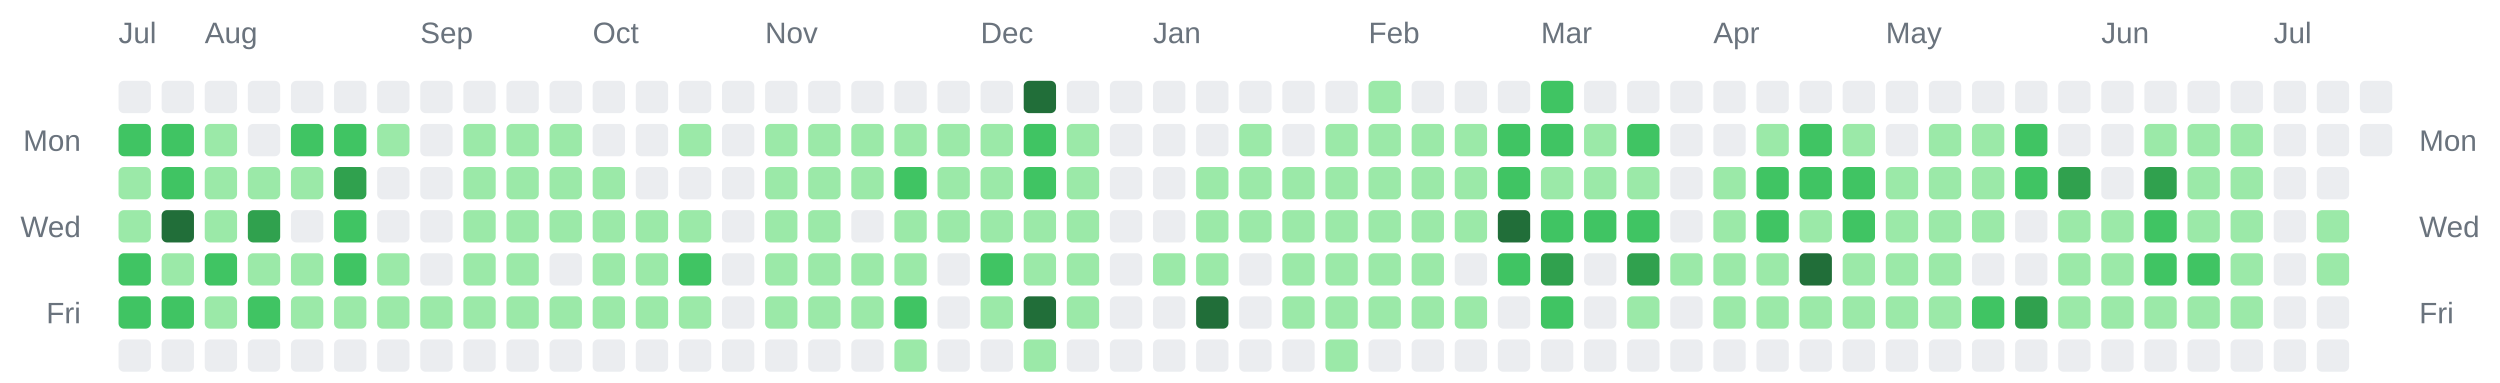
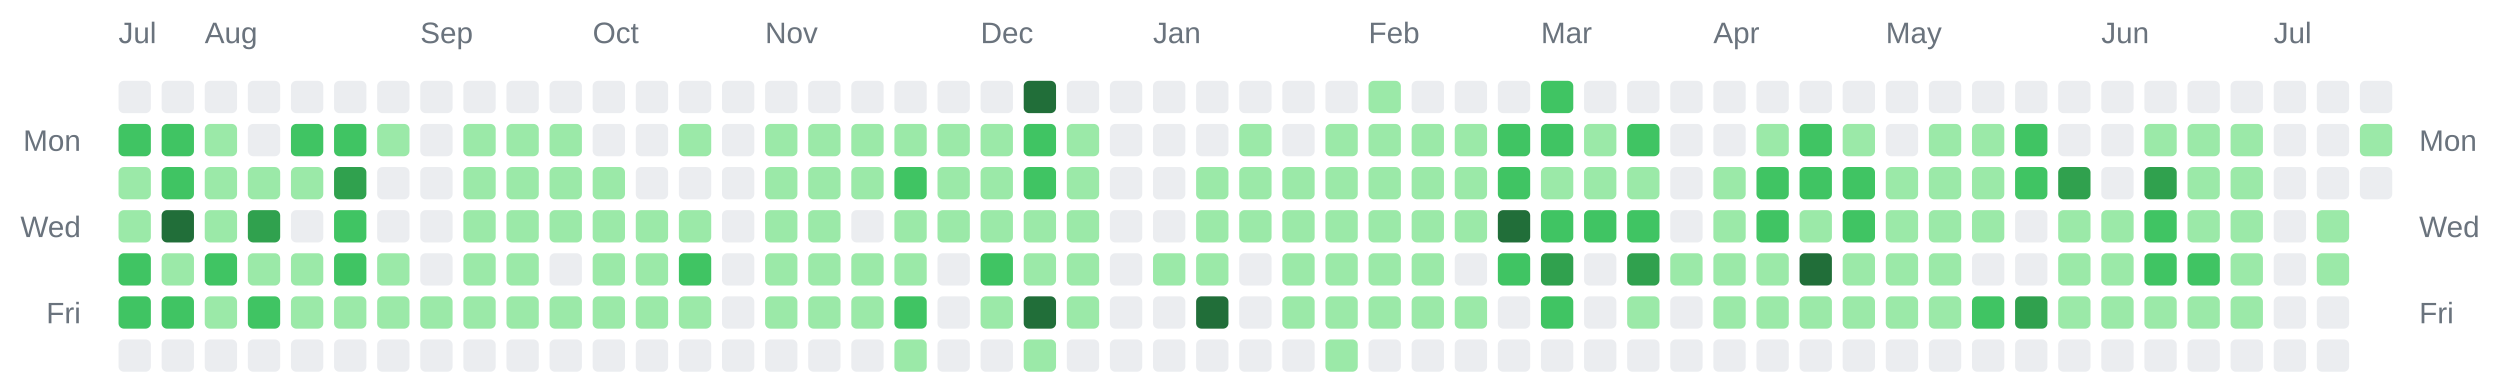
<svg xmlns="http://www.w3.org/2000/svg" width="928" height="142" viewBox="0 0 928 142" role="img" aria-label="Combined contributions calendar for donken and donken-lilly">
  <rect width="100%" height="100%" fill="transparent" /> // regular
  
  
  
  <text x="44" y="16" font-family="Arial, Helvetica, sans-serif" font-size="11" fill="#6a737d">Jul</text>
  <text x="76" y="16" font-family="Arial, Helvetica, sans-serif" font-size="11" fill="#6a737d">Aug</text>
  <text x="156" y="16" font-family="Arial, Helvetica, sans-serif" font-size="11" fill="#6a737d">Sep</text>
  <text x="220" y="16" font-family="Arial, Helvetica, sans-serif" font-size="11" fill="#6a737d">Oct</text>
  <text x="284" y="16" font-family="Arial, Helvetica, sans-serif" font-size="11" fill="#6a737d">Nov</text>
  <text x="364" y="16" font-family="Arial, Helvetica, sans-serif" font-size="11" fill="#6a737d">Dec</text>
  <text x="428" y="16" font-family="Arial, Helvetica, sans-serif" font-size="11" fill="#6a737d">Jan</text>
  <text x="508" y="16" font-family="Arial, Helvetica, sans-serif" font-size="11" fill="#6a737d">Feb</text>
  <text x="572" y="16" font-family="Arial, Helvetica, sans-serif" font-size="11" fill="#6a737d">Mar</text>
  <text x="636" y="16" font-family="Arial, Helvetica, sans-serif" font-size="11" fill="#6a737d">Apr</text>
  <text x="700" y="16" font-family="Arial, Helvetica, sans-serif" font-size="11" fill="#6a737d">May</text>
  <text x="780" y="16" font-family="Arial, Helvetica, sans-serif" font-size="11" fill="#6a737d">Jun</text>
  <text x="844" y="16" font-family="Arial, Helvetica, sans-serif" font-size="11" fill="#6a737d">Jul</text>
  <text x="30" y="56" text-anchor="end" font-family="Arial, Helvetica, sans-serif" font-size="11" fill="#6a737d">Mon</text>
  <text x="898" y="56" text-anchor="start" font-family="Arial, Helvetica, sans-serif" font-size="11" fill="#6a737d">Mon</text>
  <text x="30" y="88" text-anchor="end" font-family="Arial, Helvetica, sans-serif" font-size="11" fill="#6a737d">Wed</text>
  <text x="898" y="88" text-anchor="start" font-family="Arial, Helvetica, sans-serif" font-size="11" fill="#6a737d">Wed</text>
  <text x="30" y="120" text-anchor="end" font-family="Arial, Helvetica, sans-serif" font-size="11" fill="#6a737d">Fri</text>
  <text x="898" y="120" text-anchor="start" font-family="Arial, Helvetica, sans-serif" font-size="11" fill="#6a737d">Fri</text>
  <rect x="44" y="30" width="12" height="12" rx="2" ry="2" fill="#ebedf0" />
  <rect x="44" y="46" width="12" height="12" rx="2" ry="2" fill="#40c463" />
  <rect x="44" y="62" width="12" height="12" rx="2" ry="2" fill="#9be9a8" />
  <rect x="44" y="78" width="12" height="12" rx="2" ry="2" fill="#9be9a8" />
  <rect x="44" y="94" width="12" height="12" rx="2" ry="2" fill="#40c463" />
  <rect x="44" y="110" width="12" height="12" rx="2" ry="2" fill="#40c463" />
  <rect x="44" y="126" width="12" height="12" rx="2" ry="2" fill="#ebedf0" />
  <rect x="60" y="30" width="12" height="12" rx="2" ry="2" fill="#ebedf0" />
  <rect x="60" y="46" width="12" height="12" rx="2" ry="2" fill="#40c463" />
  <rect x="60" y="62" width="12" height="12" rx="2" ry="2" fill="#40c463" />
  <rect x="60" y="78" width="12" height="12" rx="2" ry="2" fill="#216e39" />
  <rect x="60" y="94" width="12" height="12" rx="2" ry="2" fill="#9be9a8" />
  <rect x="60" y="110" width="12" height="12" rx="2" ry="2" fill="#40c463" />
  <rect x="60" y="126" width="12" height="12" rx="2" ry="2" fill="#ebedf0" />
  <rect x="76" y="30" width="12" height="12" rx="2" ry="2" fill="#ebedf0" />
  <rect x="76" y="46" width="12" height="12" rx="2" ry="2" fill="#9be9a8" />
  <rect x="76" y="62" width="12" height="12" rx="2" ry="2" fill="#9be9a8" />
  <rect x="76" y="78" width="12" height="12" rx="2" ry="2" fill="#9be9a8" />
  <rect x="76" y="94" width="12" height="12" rx="2" ry="2" fill="#40c463" />
  <rect x="76" y="110" width="12" height="12" rx="2" ry="2" fill="#9be9a8" />
  <rect x="76" y="126" width="12" height="12" rx="2" ry="2" fill="#ebedf0" />
  <rect x="92" y="30" width="12" height="12" rx="2" ry="2" fill="#ebedf0" />
  <rect x="92" y="46" width="12" height="12" rx="2" ry="2" fill="#ebedf0" />
  <rect x="92" y="62" width="12" height="12" rx="2" ry="2" fill="#9be9a8" />
  <rect x="92" y="78" width="12" height="12" rx="2" ry="2" fill="#30a14e" />
  <rect x="92" y="94" width="12" height="12" rx="2" ry="2" fill="#9be9a8" />
  <rect x="92" y="110" width="12" height="12" rx="2" ry="2" fill="#40c463" />
  <rect x="92" y="126" width="12" height="12" rx="2" ry="2" fill="#ebedf0" />
  <rect x="108" y="30" width="12" height="12" rx="2" ry="2" fill="#ebedf0" />
  <rect x="108" y="46" width="12" height="12" rx="2" ry="2" fill="#40c463" />
  <rect x="108" y="62" width="12" height="12" rx="2" ry="2" fill="#9be9a8" />
  <rect x="108" y="78" width="12" height="12" rx="2" ry="2" fill="#ebedf0" />
  <rect x="108" y="94" width="12" height="12" rx="2" ry="2" fill="#9be9a8" />
  <rect x="108" y="110" width="12" height="12" rx="2" ry="2" fill="#9be9a8" />
  <rect x="108" y="126" width="12" height="12" rx="2" ry="2" fill="#ebedf0" />
  <rect x="124" y="30" width="12" height="12" rx="2" ry="2" fill="#ebedf0" />
  <rect x="124" y="46" width="12" height="12" rx="2" ry="2" fill="#40c463" />
  <rect x="124" y="62" width="12" height="12" rx="2" ry="2" fill="#30a14e" />
  <rect x="124" y="78" width="12" height="12" rx="2" ry="2" fill="#40c463" />
  <rect x="124" y="94" width="12" height="12" rx="2" ry="2" fill="#40c463" />
  <rect x="124" y="110" width="12" height="12" rx="2" ry="2" fill="#9be9a8" />
  <rect x="124" y="126" width="12" height="12" rx="2" ry="2" fill="#ebedf0" />
  <rect x="140" y="30" width="12" height="12" rx="2" ry="2" fill="#ebedf0" />
  <rect x="140" y="46" width="12" height="12" rx="2" ry="2" fill="#9be9a8" />
  <rect x="140" y="62" width="12" height="12" rx="2" ry="2" fill="#ebedf0" />
  <rect x="140" y="78" width="12" height="12" rx="2" ry="2" fill="#ebedf0" />
  <rect x="140" y="94" width="12" height="12" rx="2" ry="2" fill="#9be9a8" />
  <rect x="140" y="110" width="12" height="12" rx="2" ry="2" fill="#9be9a8" />
  <rect x="140" y="126" width="12" height="12" rx="2" ry="2" fill="#ebedf0" />
  <rect x="156" y="30" width="12" height="12" rx="2" ry="2" fill="#ebedf0" />
  <rect x="156" y="46" width="12" height="12" rx="2" ry="2" fill="#ebedf0" />
  <rect x="156" y="62" width="12" height="12" rx="2" ry="2" fill="#ebedf0" />
  <rect x="156" y="78" width="12" height="12" rx="2" ry="2" fill="#ebedf0" />
  <rect x="156" y="94" width="12" height="12" rx="2" ry="2" fill="#ebedf0" />
  <rect x="156" y="110" width="12" height="12" rx="2" ry="2" fill="#9be9a8" />
  <rect x="156" y="126" width="12" height="12" rx="2" ry="2" fill="#ebedf0" />
  <rect x="172" y="30" width="12" height="12" rx="2" ry="2" fill="#ebedf0" />
  <rect x="172" y="46" width="12" height="12" rx="2" ry="2" fill="#9be9a8" />
  <rect x="172" y="62" width="12" height="12" rx="2" ry="2" fill="#9be9a8" />
  <rect x="172" y="78" width="12" height="12" rx="2" ry="2" fill="#9be9a8" />
  <rect x="172" y="94" width="12" height="12" rx="2" ry="2" fill="#9be9a8" />
  <rect x="172" y="110" width="12" height="12" rx="2" ry="2" fill="#9be9a8" />
  <rect x="172" y="126" width="12" height="12" rx="2" ry="2" fill="#ebedf0" />
  <rect x="188" y="30" width="12" height="12" rx="2" ry="2" fill="#ebedf0" />
  <rect x="188" y="46" width="12" height="12" rx="2" ry="2" fill="#9be9a8" />
  <rect x="188" y="62" width="12" height="12" rx="2" ry="2" fill="#9be9a8" />
  <rect x="188" y="78" width="12" height="12" rx="2" ry="2" fill="#9be9a8" />
  <rect x="188" y="94" width="12" height="12" rx="2" ry="2" fill="#9be9a8" />
  <rect x="188" y="110" width="12" height="12" rx="2" ry="2" fill="#9be9a8" />
  <rect x="188" y="126" width="12" height="12" rx="2" ry="2" fill="#ebedf0" />
  <rect x="204" y="30" width="12" height="12" rx="2" ry="2" fill="#ebedf0" />
  <rect x="204" y="46" width="12" height="12" rx="2" ry="2" fill="#9be9a8" />
  <rect x="204" y="62" width="12" height="12" rx="2" ry="2" fill="#9be9a8" />
  <rect x="204" y="78" width="12" height="12" rx="2" ry="2" fill="#9be9a8" />
  <rect x="204" y="94" width="12" height="12" rx="2" ry="2" fill="#ebedf0" />
  <rect x="204" y="110" width="12" height="12" rx="2" ry="2" fill="#9be9a8" />
  <rect x="204" y="126" width="12" height="12" rx="2" ry="2" fill="#ebedf0" />
  <rect x="220" y="30" width="12" height="12" rx="2" ry="2" fill="#ebedf0" />
  <rect x="220" y="46" width="12" height="12" rx="2" ry="2" fill="#ebedf0" />
  <rect x="220" y="62" width="12" height="12" rx="2" ry="2" fill="#9be9a8" />
  <rect x="220" y="78" width="12" height="12" rx="2" ry="2" fill="#9be9a8" />
  <rect x="220" y="94" width="12" height="12" rx="2" ry="2" fill="#9be9a8" />
  <rect x="220" y="110" width="12" height="12" rx="2" ry="2" fill="#9be9a8" />
  <rect x="220" y="126" width="12" height="12" rx="2" ry="2" fill="#ebedf0" />
  <rect x="236" y="30" width="12" height="12" rx="2" ry="2" fill="#ebedf0" />
  <rect x="236" y="46" width="12" height="12" rx="2" ry="2" fill="#ebedf0" />
  <rect x="236" y="62" width="12" height="12" rx="2" ry="2" fill="#ebedf0" />
  <rect x="236" y="78" width="12" height="12" rx="2" ry="2" fill="#9be9a8" />
  <rect x="236" y="94" width="12" height="12" rx="2" ry="2" fill="#9be9a8" />
  <rect x="236" y="110" width="12" height="12" rx="2" ry="2" fill="#9be9a8" />
  <rect x="236" y="126" width="12" height="12" rx="2" ry="2" fill="#ebedf0" />
  <rect x="252" y="30" width="12" height="12" rx="2" ry="2" fill="#ebedf0" />
  <rect x="252" y="46" width="12" height="12" rx="2" ry="2" fill="#9be9a8" />
  <rect x="252" y="62" width="12" height="12" rx="2" ry="2" fill="#ebedf0" />
  <rect x="252" y="78" width="12" height="12" rx="2" ry="2" fill="#9be9a8" />
  <rect x="252" y="94" width="12" height="12" rx="2" ry="2" fill="#40c463" />
  <rect x="252" y="110" width="12" height="12" rx="2" ry="2" fill="#9be9a8" />
  <rect x="252" y="126" width="12" height="12" rx="2" ry="2" fill="#ebedf0" />
  <rect x="268" y="30" width="12" height="12" rx="2" ry="2" fill="#ebedf0" />
  <rect x="268" y="46" width="12" height="12" rx="2" ry="2" fill="#ebedf0" />
  <rect x="268" y="62" width="12" height="12" rx="2" ry="2" fill="#ebedf0" />
  <rect x="268" y="78" width="12" height="12" rx="2" ry="2" fill="#ebedf0" />
  <rect x="268" y="94" width="12" height="12" rx="2" ry="2" fill="#ebedf0" />
  <rect x="268" y="110" width="12" height="12" rx="2" ry="2" fill="#ebedf0" />
  <rect x="268" y="126" width="12" height="12" rx="2" ry="2" fill="#ebedf0" />
  <rect x="284" y="30" width="12" height="12" rx="2" ry="2" fill="#ebedf0" />
  <rect x="284" y="46" width="12" height="12" rx="2" ry="2" fill="#9be9a8" />
  <rect x="284" y="62" width="12" height="12" rx="2" ry="2" fill="#9be9a8" />
  <rect x="284" y="78" width="12" height="12" rx="2" ry="2" fill="#9be9a8" />
  <rect x="284" y="94" width="12" height="12" rx="2" ry="2" fill="#9be9a8" />
  <rect x="284" y="110" width="12" height="12" rx="2" ry="2" fill="#9be9a8" />
  <rect x="284" y="126" width="12" height="12" rx="2" ry="2" fill="#ebedf0" />
  <rect x="300" y="30" width="12" height="12" rx="2" ry="2" fill="#ebedf0" />
  <rect x="300" y="46" width="12" height="12" rx="2" ry="2" fill="#9be9a8" />
  <rect x="300" y="62" width="12" height="12" rx="2" ry="2" fill="#9be9a8" />
  <rect x="300" y="78" width="12" height="12" rx="2" ry="2" fill="#9be9a8" />
  <rect x="300" y="94" width="12" height="12" rx="2" ry="2" fill="#9be9a8" />
  <rect x="300" y="110" width="12" height="12" rx="2" ry="2" fill="#9be9a8" />
  <rect x="300" y="126" width="12" height="12" rx="2" ry="2" fill="#ebedf0" />
  <rect x="316" y="30" width="12" height="12" rx="2" ry="2" fill="#ebedf0" />
  <rect x="316" y="46" width="12" height="12" rx="2" ry="2" fill="#9be9a8" />
  <rect x="316" y="62" width="12" height="12" rx="2" ry="2" fill="#9be9a8" />
  <rect x="316" y="78" width="12" height="12" rx="2" ry="2" fill="#ebedf0" />
  <rect x="316" y="94" width="12" height="12" rx="2" ry="2" fill="#9be9a8" />
  <rect x="316" y="110" width="12" height="12" rx="2" ry="2" fill="#9be9a8" />
  <rect x="316" y="126" width="12" height="12" rx="2" ry="2" fill="#ebedf0" />
  <rect x="332" y="30" width="12" height="12" rx="2" ry="2" fill="#ebedf0" />
  <rect x="332" y="46" width="12" height="12" rx="2" ry="2" fill="#9be9a8" />
  <rect x="332" y="62" width="12" height="12" rx="2" ry="2" fill="#40c463" />
  <rect x="332" y="78" width="12" height="12" rx="2" ry="2" fill="#9be9a8" />
  <rect x="332" y="94" width="12" height="12" rx="2" ry="2" fill="#9be9a8" />
  <rect x="332" y="110" width="12" height="12" rx="2" ry="2" fill="#40c463" />
  <rect x="332" y="126" width="12" height="12" rx="2" ry="2" fill="#9be9a8" />
  <rect x="348" y="30" width="12" height="12" rx="2" ry="2" fill="#ebedf0" />
  <rect x="348" y="46" width="12" height="12" rx="2" ry="2" fill="#9be9a8" />
  <rect x="348" y="62" width="12" height="12" rx="2" ry="2" fill="#9be9a8" />
  <rect x="348" y="78" width="12" height="12" rx="2" ry="2" fill="#9be9a8" />
  <rect x="348" y="94" width="12" height="12" rx="2" ry="2" fill="#ebedf0" />
  <rect x="348" y="110" width="12" height="12" rx="2" ry="2" fill="#ebedf0" />
  <rect x="348" y="126" width="12" height="12" rx="2" ry="2" fill="#ebedf0" />
  <rect x="364" y="30" width="12" height="12" rx="2" ry="2" fill="#ebedf0" />
  <rect x="364" y="46" width="12" height="12" rx="2" ry="2" fill="#9be9a8" />
  <rect x="364" y="62" width="12" height="12" rx="2" ry="2" fill="#9be9a8" />
  <rect x="364" y="78" width="12" height="12" rx="2" ry="2" fill="#9be9a8" />
  <rect x="364" y="94" width="12" height="12" rx="2" ry="2" fill="#40c463" />
  <rect x="364" y="110" width="12" height="12" rx="2" ry="2" fill="#9be9a8" />
  <rect x="364" y="126" width="12" height="12" rx="2" ry="2" fill="#ebedf0" />
  <rect x="380" y="30" width="12" height="12" rx="2" ry="2" fill="#216e39" />
  <rect x="380" y="46" width="12" height="12" rx="2" ry="2" fill="#40c463" />
  <rect x="380" y="62" width="12" height="12" rx="2" ry="2" fill="#40c463" />
  <rect x="380" y="78" width="12" height="12" rx="2" ry="2" fill="#9be9a8" />
  <rect x="380" y="94" width="12" height="12" rx="2" ry="2" fill="#9be9a8" />
  <rect x="380" y="110" width="12" height="12" rx="2" ry="2" fill="#216e39" />
  <rect x="380" y="126" width="12" height="12" rx="2" ry="2" fill="#9be9a8" />
  <rect x="396" y="30" width="12" height="12" rx="2" ry="2" fill="#ebedf0" />
  <rect x="396" y="46" width="12" height="12" rx="2" ry="2" fill="#9be9a8" />
  <rect x="396" y="62" width="12" height="12" rx="2" ry="2" fill="#9be9a8" />
  <rect x="396" y="78" width="12" height="12" rx="2" ry="2" fill="#9be9a8" />
  <rect x="396" y="94" width="12" height="12" rx="2" ry="2" fill="#9be9a8" />
  <rect x="396" y="110" width="12" height="12" rx="2" ry="2" fill="#9be9a8" />
  <rect x="396" y="126" width="12" height="12" rx="2" ry="2" fill="#ebedf0" />
  <rect x="412" y="30" width="12" height="12" rx="2" ry="2" fill="#ebedf0" />
  <rect x="412" y="46" width="12" height="12" rx="2" ry="2" fill="#ebedf0" />
  <rect x="412" y="62" width="12" height="12" rx="2" ry="2" fill="#ebedf0" />
  <rect x="412" y="78" width="12" height="12" rx="2" ry="2" fill="#ebedf0" />
  <rect x="412" y="94" width="12" height="12" rx="2" ry="2" fill="#ebedf0" />
  <rect x="412" y="110" width="12" height="12" rx="2" ry="2" fill="#ebedf0" />
  <rect x="412" y="126" width="12" height="12" rx="2" ry="2" fill="#ebedf0" />
  <rect x="428" y="30" width="12" height="12" rx="2" ry="2" fill="#ebedf0" />
  <rect x="428" y="46" width="12" height="12" rx="2" ry="2" fill="#ebedf0" />
  <rect x="428" y="62" width="12" height="12" rx="2" ry="2" fill="#ebedf0" />
  <rect x="428" y="78" width="12" height="12" rx="2" ry="2" fill="#ebedf0" />
  <rect x="428" y="94" width="12" height="12" rx="2" ry="2" fill="#9be9a8" />
  <rect x="428" y="110" width="12" height="12" rx="2" ry="2" fill="#ebedf0" />
  <rect x="428" y="126" width="12" height="12" rx="2" ry="2" fill="#ebedf0" />
  <rect x="444" y="30" width="12" height="12" rx="2" ry="2" fill="#ebedf0" />
  <rect x="444" y="46" width="12" height="12" rx="2" ry="2" fill="#ebedf0" />
  <rect x="444" y="62" width="12" height="12" rx="2" ry="2" fill="#9be9a8" />
  <rect x="444" y="78" width="12" height="12" rx="2" ry="2" fill="#9be9a8" />
  <rect x="444" y="94" width="12" height="12" rx="2" ry="2" fill="#9be9a8" />
  <rect x="444" y="110" width="12" height="12" rx="2" ry="2" fill="#216e39" />
  <rect x="444" y="126" width="12" height="12" rx="2" ry="2" fill="#ebedf0" />
  <rect x="460" y="30" width="12" height="12" rx="2" ry="2" fill="#ebedf0" />
  <rect x="460" y="46" width="12" height="12" rx="2" ry="2" fill="#9be9a8" />
  <rect x="460" y="62" width="12" height="12" rx="2" ry="2" fill="#9be9a8" />
  <rect x="460" y="78" width="12" height="12" rx="2" ry="2" fill="#9be9a8" />
  <rect x="460" y="94" width="12" height="12" rx="2" ry="2" fill="#ebedf0" />
  <rect x="460" y="110" width="12" height="12" rx="2" ry="2" fill="#ebedf0" />
  <rect x="460" y="126" width="12" height="12" rx="2" ry="2" fill="#ebedf0" />
  <rect x="476" y="30" width="12" height="12" rx="2" ry="2" fill="#ebedf0" />
  <rect x="476" y="46" width="12" height="12" rx="2" ry="2" fill="#ebedf0" />
  <rect x="476" y="62" width="12" height="12" rx="2" ry="2" fill="#9be9a8" />
  <rect x="476" y="78" width="12" height="12" rx="2" ry="2" fill="#9be9a8" />
  <rect x="476" y="94" width="12" height="12" rx="2" ry="2" fill="#9be9a8" />
  <rect x="476" y="110" width="12" height="12" rx="2" ry="2" fill="#9be9a8" />
  <rect x="476" y="126" width="12" height="12" rx="2" ry="2" fill="#ebedf0" />
  <rect x="492" y="30" width="12" height="12" rx="2" ry="2" fill="#ebedf0" />
  <rect x="492" y="46" width="12" height="12" rx="2" ry="2" fill="#9be9a8" />
  <rect x="492" y="62" width="12" height="12" rx="2" ry="2" fill="#9be9a8" />
  <rect x="492" y="78" width="12" height="12" rx="2" ry="2" fill="#9be9a8" />
  <rect x="492" y="94" width="12" height="12" rx="2" ry="2" fill="#9be9a8" />
  <rect x="492" y="110" width="12" height="12" rx="2" ry="2" fill="#9be9a8" />
  <rect x="492" y="126" width="12" height="12" rx="2" ry="2" fill="#9be9a8" />
  <rect x="508" y="30" width="12" height="12" rx="2" ry="2" fill="#9be9a8" />
  <rect x="508" y="46" width="12" height="12" rx="2" ry="2" fill="#9be9a8" />
  <rect x="508" y="62" width="12" height="12" rx="2" ry="2" fill="#9be9a8" />
  <rect x="508" y="78" width="12" height="12" rx="2" ry="2" fill="#9be9a8" />
  <rect x="508" y="94" width="12" height="12" rx="2" ry="2" fill="#9be9a8" />
  <rect x="508" y="110" width="12" height="12" rx="2" ry="2" fill="#9be9a8" />
  <rect x="508" y="126" width="12" height="12" rx="2" ry="2" fill="#ebedf0" />
  <rect x="524" y="30" width="12" height="12" rx="2" ry="2" fill="#ebedf0" />
  <rect x="524" y="46" width="12" height="12" rx="2" ry="2" fill="#9be9a8" />
  <rect x="524" y="62" width="12" height="12" rx="2" ry="2" fill="#9be9a8" />
  <rect x="524" y="78" width="12" height="12" rx="2" ry="2" fill="#9be9a8" />
  <rect x="524" y="94" width="12" height="12" rx="2" ry="2" fill="#9be9a8" />
  <rect x="524" y="110" width="12" height="12" rx="2" ry="2" fill="#9be9a8" />
  <rect x="524" y="126" width="12" height="12" rx="2" ry="2" fill="#ebedf0" />
  <rect x="540" y="30" width="12" height="12" rx="2" ry="2" fill="#ebedf0" />
  <rect x="540" y="46" width="12" height="12" rx="2" ry="2" fill="#9be9a8" />
  <rect x="540" y="62" width="12" height="12" rx="2" ry="2" fill="#9be9a8" />
  <rect x="540" y="78" width="12" height="12" rx="2" ry="2" fill="#9be9a8" />
  <rect x="540" y="94" width="12" height="12" rx="2" ry="2" fill="#ebedf0" />
  <rect x="540" y="110" width="12" height="12" rx="2" ry="2" fill="#9be9a8" />
  <rect x="540" y="126" width="12" height="12" rx="2" ry="2" fill="#ebedf0" />
  <rect x="556" y="30" width="12" height="12" rx="2" ry="2" fill="#ebedf0" />
  <rect x="556" y="46" width="12" height="12" rx="2" ry="2" fill="#40c463" />
  <rect x="556" y="62" width="12" height="12" rx="2" ry="2" fill="#40c463" />
  <rect x="556" y="78" width="12" height="12" rx="2" ry="2" fill="#216e39" />
  <rect x="556" y="94" width="12" height="12" rx="2" ry="2" fill="#40c463" />
  <rect x="556" y="110" width="12" height="12" rx="2" ry="2" fill="#ebedf0" />
  <rect x="556" y="126" width="12" height="12" rx="2" ry="2" fill="#ebedf0" />
  <rect x="572" y="30" width="12" height="12" rx="2" ry="2" fill="#40c463" />
  <rect x="572" y="46" width="12" height="12" rx="2" ry="2" fill="#40c463" />
  <rect x="572" y="62" width="12" height="12" rx="2" ry="2" fill="#9be9a8" />
  <rect x="572" y="78" width="12" height="12" rx="2" ry="2" fill="#40c463" />
  <rect x="572" y="94" width="12" height="12" rx="2" ry="2" fill="#30a14e" />
  <rect x="572" y="110" width="12" height="12" rx="2" ry="2" fill="#40c463" />
  <rect x="572" y="126" width="12" height="12" rx="2" ry="2" fill="#ebedf0" />
  <rect x="588" y="30" width="12" height="12" rx="2" ry="2" fill="#ebedf0" />
  <rect x="588" y="46" width="12" height="12" rx="2" ry="2" fill="#9be9a8" />
  <rect x="588" y="62" width="12" height="12" rx="2" ry="2" fill="#9be9a8" />
  <rect x="588" y="78" width="12" height="12" rx="2" ry="2" fill="#40c463" />
  <rect x="588" y="94" width="12" height="12" rx="2" ry="2" fill="#ebedf0" />
  <rect x="588" y="110" width="12" height="12" rx="2" ry="2" fill="#ebedf0" />
  <rect x="588" y="126" width="12" height="12" rx="2" ry="2" fill="#ebedf0" />
  <rect x="604" y="30" width="12" height="12" rx="2" ry="2" fill="#ebedf0" />
  <rect x="604" y="46" width="12" height="12" rx="2" ry="2" fill="#40c463" />
  <rect x="604" y="62" width="12" height="12" rx="2" ry="2" fill="#9be9a8" />
  <rect x="604" y="78" width="12" height="12" rx="2" ry="2" fill="#40c463" />
  <rect x="604" y="94" width="12" height="12" rx="2" ry="2" fill="#30a14e" />
  <rect x="604" y="110" width="12" height="12" rx="2" ry="2" fill="#9be9a8" />
  <rect x="604" y="126" width="12" height="12" rx="2" ry="2" fill="#ebedf0" />
  <rect x="620" y="30" width="12" height="12" rx="2" ry="2" fill="#ebedf0" />
  <rect x="620" y="46" width="12" height="12" rx="2" ry="2" fill="#ebedf0" />
  <rect x="620" y="62" width="12" height="12" rx="2" ry="2" fill="#ebedf0" />
  <rect x="620" y="78" width="12" height="12" rx="2" ry="2" fill="#ebedf0" />
  <rect x="620" y="94" width="12" height="12" rx="2" ry="2" fill="#9be9a8" />
  <rect x="620" y="110" width="12" height="12" rx="2" ry="2" fill="#ebedf0" />
  <rect x="620" y="126" width="12" height="12" rx="2" ry="2" fill="#ebedf0" />
  <rect x="636" y="30" width="12" height="12" rx="2" ry="2" fill="#ebedf0" />
  <rect x="636" y="46" width="12" height="12" rx="2" ry="2" fill="#ebedf0" />
  <rect x="636" y="62" width="12" height="12" rx="2" ry="2" fill="#9be9a8" />
  <rect x="636" y="78" width="12" height="12" rx="2" ry="2" fill="#9be9a8" />
  <rect x="636" y="94" width="12" height="12" rx="2" ry="2" fill="#9be9a8" />
  <rect x="636" y="110" width="12" height="12" rx="2" ry="2" fill="#9be9a8" />
  <rect x="636" y="126" width="12" height="12" rx="2" ry="2" fill="#ebedf0" />
  <rect x="652" y="30" width="12" height="12" rx="2" ry="2" fill="#ebedf0" />
  <rect x="652" y="46" width="12" height="12" rx="2" ry="2" fill="#9be9a8" />
  <rect x="652" y="62" width="12" height="12" rx="2" ry="2" fill="#40c463" />
  <rect x="652" y="78" width="12" height="12" rx="2" ry="2" fill="#40c463" />
  <rect x="652" y="94" width="12" height="12" rx="2" ry="2" fill="#9be9a8" />
  <rect x="652" y="110" width="12" height="12" rx="2" ry="2" fill="#9be9a8" />
  <rect x="652" y="126" width="12" height="12" rx="2" ry="2" fill="#ebedf0" />
  <rect x="668" y="30" width="12" height="12" rx="2" ry="2" fill="#ebedf0" />
  <rect x="668" y="46" width="12" height="12" rx="2" ry="2" fill="#40c463" />
  <rect x="668" y="62" width="12" height="12" rx="2" ry="2" fill="#40c463" />
  <rect x="668" y="78" width="12" height="12" rx="2" ry="2" fill="#9be9a8" />
  <rect x="668" y="94" width="12" height="12" rx="2" ry="2" fill="#216e39" />
  <rect x="668" y="110" width="12" height="12" rx="2" ry="2" fill="#9be9a8" />
  <rect x="668" y="126" width="12" height="12" rx="2" ry="2" fill="#ebedf0" />
  <rect x="684" y="30" width="12" height="12" rx="2" ry="2" fill="#ebedf0" />
  <rect x="684" y="46" width="12" height="12" rx="2" ry="2" fill="#9be9a8" />
  <rect x="684" y="62" width="12" height="12" rx="2" ry="2" fill="#40c463" />
  <rect x="684" y="78" width="12" height="12" rx="2" ry="2" fill="#40c463" />
  <rect x="684" y="94" width="12" height="12" rx="2" ry="2" fill="#9be9a8" />
  <rect x="684" y="110" width="12" height="12" rx="2" ry="2" fill="#9be9a8" />
  <rect x="684" y="126" width="12" height="12" rx="2" ry="2" fill="#ebedf0" />
  <rect x="700" y="30" width="12" height="12" rx="2" ry="2" fill="#ebedf0" />
  <rect x="700" y="46" width="12" height="12" rx="2" ry="2" fill="#ebedf0" />
  <rect x="700" y="62" width="12" height="12" rx="2" ry="2" fill="#9be9a8" />
  <rect x="700" y="78" width="12" height="12" rx="2" ry="2" fill="#9be9a8" />
  <rect x="700" y="94" width="12" height="12" rx="2" ry="2" fill="#9be9a8" />
  <rect x="700" y="110" width="12" height="12" rx="2" ry="2" fill="#9be9a8" />
  <rect x="700" y="126" width="12" height="12" rx="2" ry="2" fill="#ebedf0" />
  <rect x="716" y="30" width="12" height="12" rx="2" ry="2" fill="#ebedf0" />
  <rect x="716" y="46" width="12" height="12" rx="2" ry="2" fill="#9be9a8" />
  <rect x="716" y="62" width="12" height="12" rx="2" ry="2" fill="#9be9a8" />
  <rect x="716" y="78" width="12" height="12" rx="2" ry="2" fill="#9be9a8" />
  <rect x="716" y="94" width="12" height="12" rx="2" ry="2" fill="#9be9a8" />
  <rect x="716" y="110" width="12" height="12" rx="2" ry="2" fill="#9be9a8" />
  <rect x="716" y="126" width="12" height="12" rx="2" ry="2" fill="#ebedf0" />
  <rect x="732" y="30" width="12" height="12" rx="2" ry="2" fill="#ebedf0" />
  <rect x="732" y="46" width="12" height="12" rx="2" ry="2" fill="#9be9a8" />
  <rect x="732" y="62" width="12" height="12" rx="2" ry="2" fill="#9be9a8" />
  <rect x="732" y="78" width="12" height="12" rx="2" ry="2" fill="#9be9a8" />
  <rect x="732" y="94" width="12" height="12" rx="2" ry="2" fill="#ebedf0" />
  <rect x="732" y="110" width="12" height="12" rx="2" ry="2" fill="#40c463" />
  <rect x="732" y="126" width="12" height="12" rx="2" ry="2" fill="#ebedf0" />
  <rect x="748" y="30" width="12" height="12" rx="2" ry="2" fill="#ebedf0" />
  <rect x="748" y="46" width="12" height="12" rx="2" ry="2" fill="#40c463" />
  <rect x="748" y="62" width="12" height="12" rx="2" ry="2" fill="#40c463" />
  <rect x="748" y="78" width="12" height="12" rx="2" ry="2" fill="#ebedf0" />
  <rect x="748" y="94" width="12" height="12" rx="2" ry="2" fill="#ebedf0" />
  <rect x="748" y="110" width="12" height="12" rx="2" ry="2" fill="#30a14e" />
  <rect x="748" y="126" width="12" height="12" rx="2" ry="2" fill="#ebedf0" />
  <rect x="764" y="30" width="12" height="12" rx="2" ry="2" fill="#ebedf0" />
  <rect x="764" y="46" width="12" height="12" rx="2" ry="2" fill="#ebedf0" />
  <rect x="764" y="62" width="12" height="12" rx="2" ry="2" fill="#30a14e" />
  <rect x="764" y="78" width="12" height="12" rx="2" ry="2" fill="#9be9a8" />
  <rect x="764" y="94" width="12" height="12" rx="2" ry="2" fill="#9be9a8" />
  <rect x="764" y="110" width="12" height="12" rx="2" ry="2" fill="#9be9a8" />
  <rect x="764" y="126" width="12" height="12" rx="2" ry="2" fill="#ebedf0" />
  <rect x="780" y="30" width="12" height="12" rx="2" ry="2" fill="#ebedf0" />
  <rect x="780" y="46" width="12" height="12" rx="2" ry="2" fill="#ebedf0" />
  <rect x="780" y="62" width="12" height="12" rx="2" ry="2" fill="#ebedf0" />
  <rect x="780" y="78" width="12" height="12" rx="2" ry="2" fill="#9be9a8" />
  <rect x="780" y="94" width="12" height="12" rx="2" ry="2" fill="#9be9a8" />
  <rect x="780" y="110" width="12" height="12" rx="2" ry="2" fill="#9be9a8" />
  <rect x="780" y="126" width="12" height="12" rx="2" ry="2" fill="#ebedf0" />
  <rect x="796" y="30" width="12" height="12" rx="2" ry="2" fill="#ebedf0" />
  <rect x="796" y="46" width="12" height="12" rx="2" ry="2" fill="#9be9a8" />
  <rect x="796" y="62" width="12" height="12" rx="2" ry="2" fill="#30a14e" />
  <rect x="796" y="78" width="12" height="12" rx="2" ry="2" fill="#40c463" />
  <rect x="796" y="94" width="12" height="12" rx="2" ry="2" fill="#40c463" />
  <rect x="796" y="110" width="12" height="12" rx="2" ry="2" fill="#9be9a8" />
  <rect x="796" y="126" width="12" height="12" rx="2" ry="2" fill="#ebedf0" />
  <rect x="812" y="30" width="12" height="12" rx="2" ry="2" fill="#ebedf0" />
  <rect x="812" y="46" width="12" height="12" rx="2" ry="2" fill="#9be9a8" />
  <rect x="812" y="62" width="12" height="12" rx="2" ry="2" fill="#9be9a8" />
  <rect x="812" y="78" width="12" height="12" rx="2" ry="2" fill="#9be9a8" />
  <rect x="812" y="94" width="12" height="12" rx="2" ry="2" fill="#40c463" />
  <rect x="812" y="110" width="12" height="12" rx="2" ry="2" fill="#9be9a8" />
  <rect x="812" y="126" width="12" height="12" rx="2" ry="2" fill="#ebedf0" />
  <rect x="828" y="30" width="12" height="12" rx="2" ry="2" fill="#ebedf0" />
  <rect x="828" y="46" width="12" height="12" rx="2" ry="2" fill="#9be9a8" />
  <rect x="828" y="62" width="12" height="12" rx="2" ry="2" fill="#9be9a8" />
  <rect x="828" y="78" width="12" height="12" rx="2" ry="2" fill="#9be9a8" />
  <rect x="828" y="94" width="12" height="12" rx="2" ry="2" fill="#9be9a8" />
  <rect x="828" y="110" width="12" height="12" rx="2" ry="2" fill="#9be9a8" />
  <rect x="828" y="126" width="12" height="12" rx="2" ry="2" fill="#ebedf0" />
  <rect x="844" y="30" width="12" height="12" rx="2" ry="2" fill="#ebedf0" />
  <rect x="844" y="46" width="12" height="12" rx="2" ry="2" fill="#ebedf0" />
  <rect x="844" y="62" width="12" height="12" rx="2" ry="2" fill="#ebedf0" />
  <rect x="844" y="78" width="12" height="12" rx="2" ry="2" fill="#ebedf0" />
  <rect x="844" y="94" width="12" height="12" rx="2" ry="2" fill="#ebedf0" />
  <rect x="844" y="110" width="12" height="12" rx="2" ry="2" fill="#ebedf0" />
  <rect x="844" y="126" width="12" height="12" rx="2" ry="2" fill="#ebedf0" />
  <rect x="860" y="30" width="12" height="12" rx="2" ry="2" fill="#ebedf0" />
  <rect x="860" y="46" width="12" height="12" rx="2" ry="2" fill="#ebedf0" />
  <rect x="860" y="62" width="12" height="12" rx="2" ry="2" fill="#ebedf0" />
  <rect x="860" y="78" width="12" height="12" rx="2" ry="2" fill="#9be9a8" />
  <rect x="860" y="94" width="12" height="12" rx="2" ry="2" fill="#9be9a8" />
  <rect x="860" y="110" width="12" height="12" rx="2" ry="2" fill="#ebedf0" />
  <rect x="860" y="126" width="12" height="12" rx="2" ry="2" fill="#ebedf0" />
  <rect x="876" y="30" width="12" height="12" rx="2" ry="2" fill="#ebedf0" />
-   <rect x="876" y="46" width="12" height="12" rx="2" ry="2" fill="#ebedf0" />
+   <rect x="876" y="46" width="12" height="12" rx="2" ry="2" fill="#9be9a8" />
+   <rect x="876" y="62" width="12" height="12" rx="2" ry="2" fill="#ebedf0" />
</svg>
